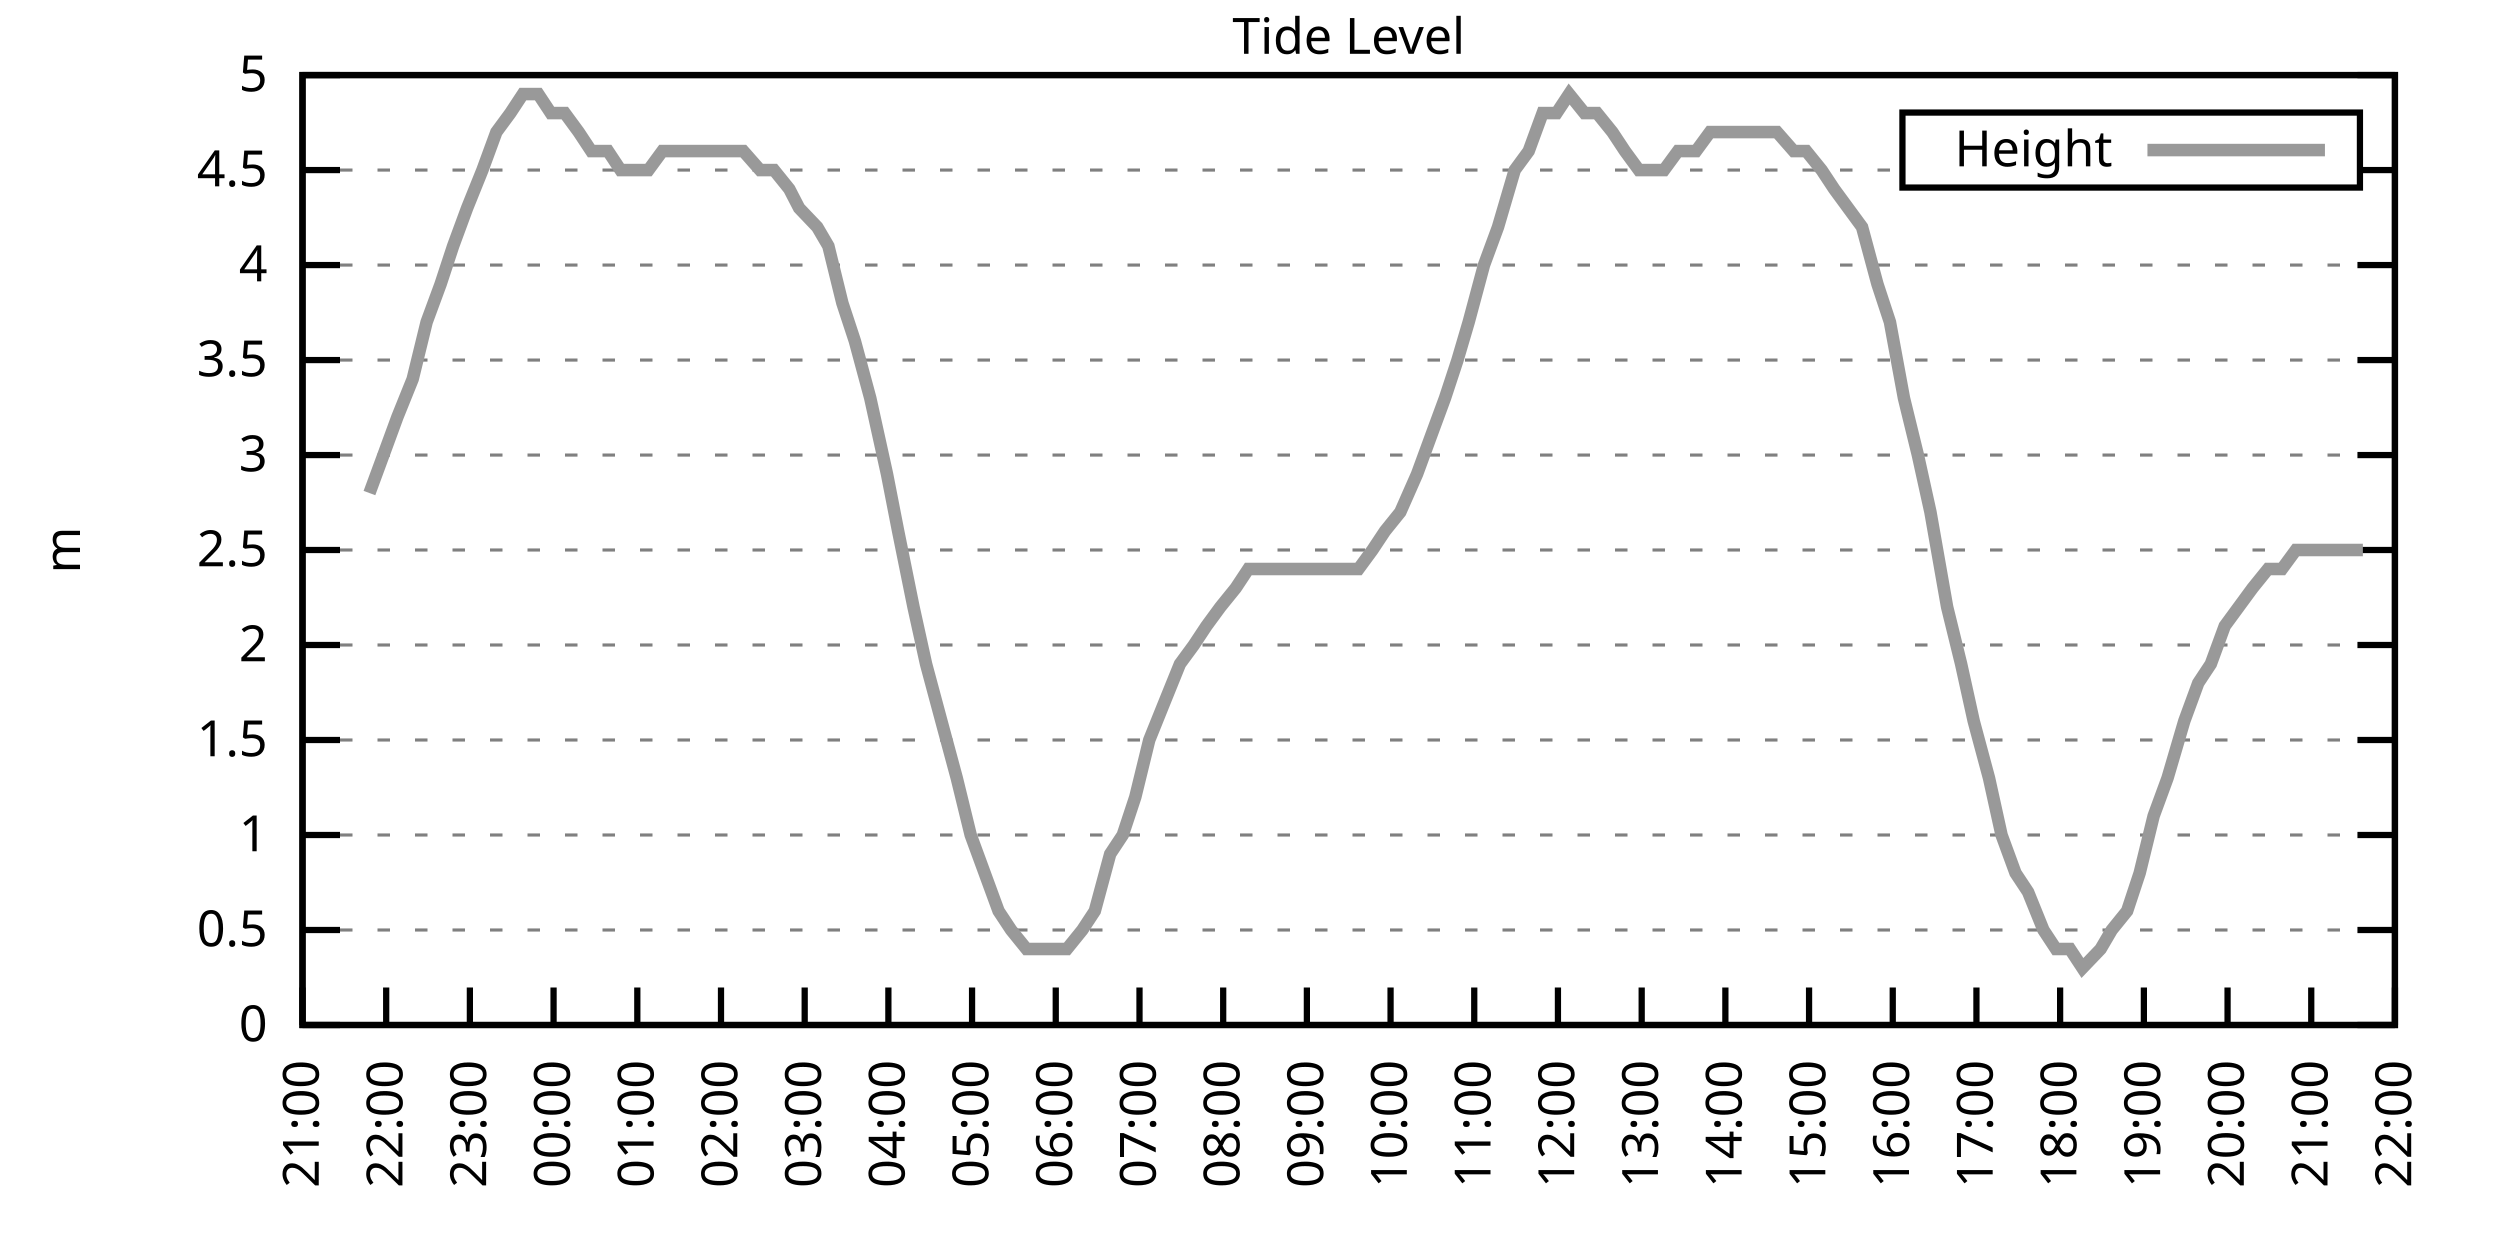
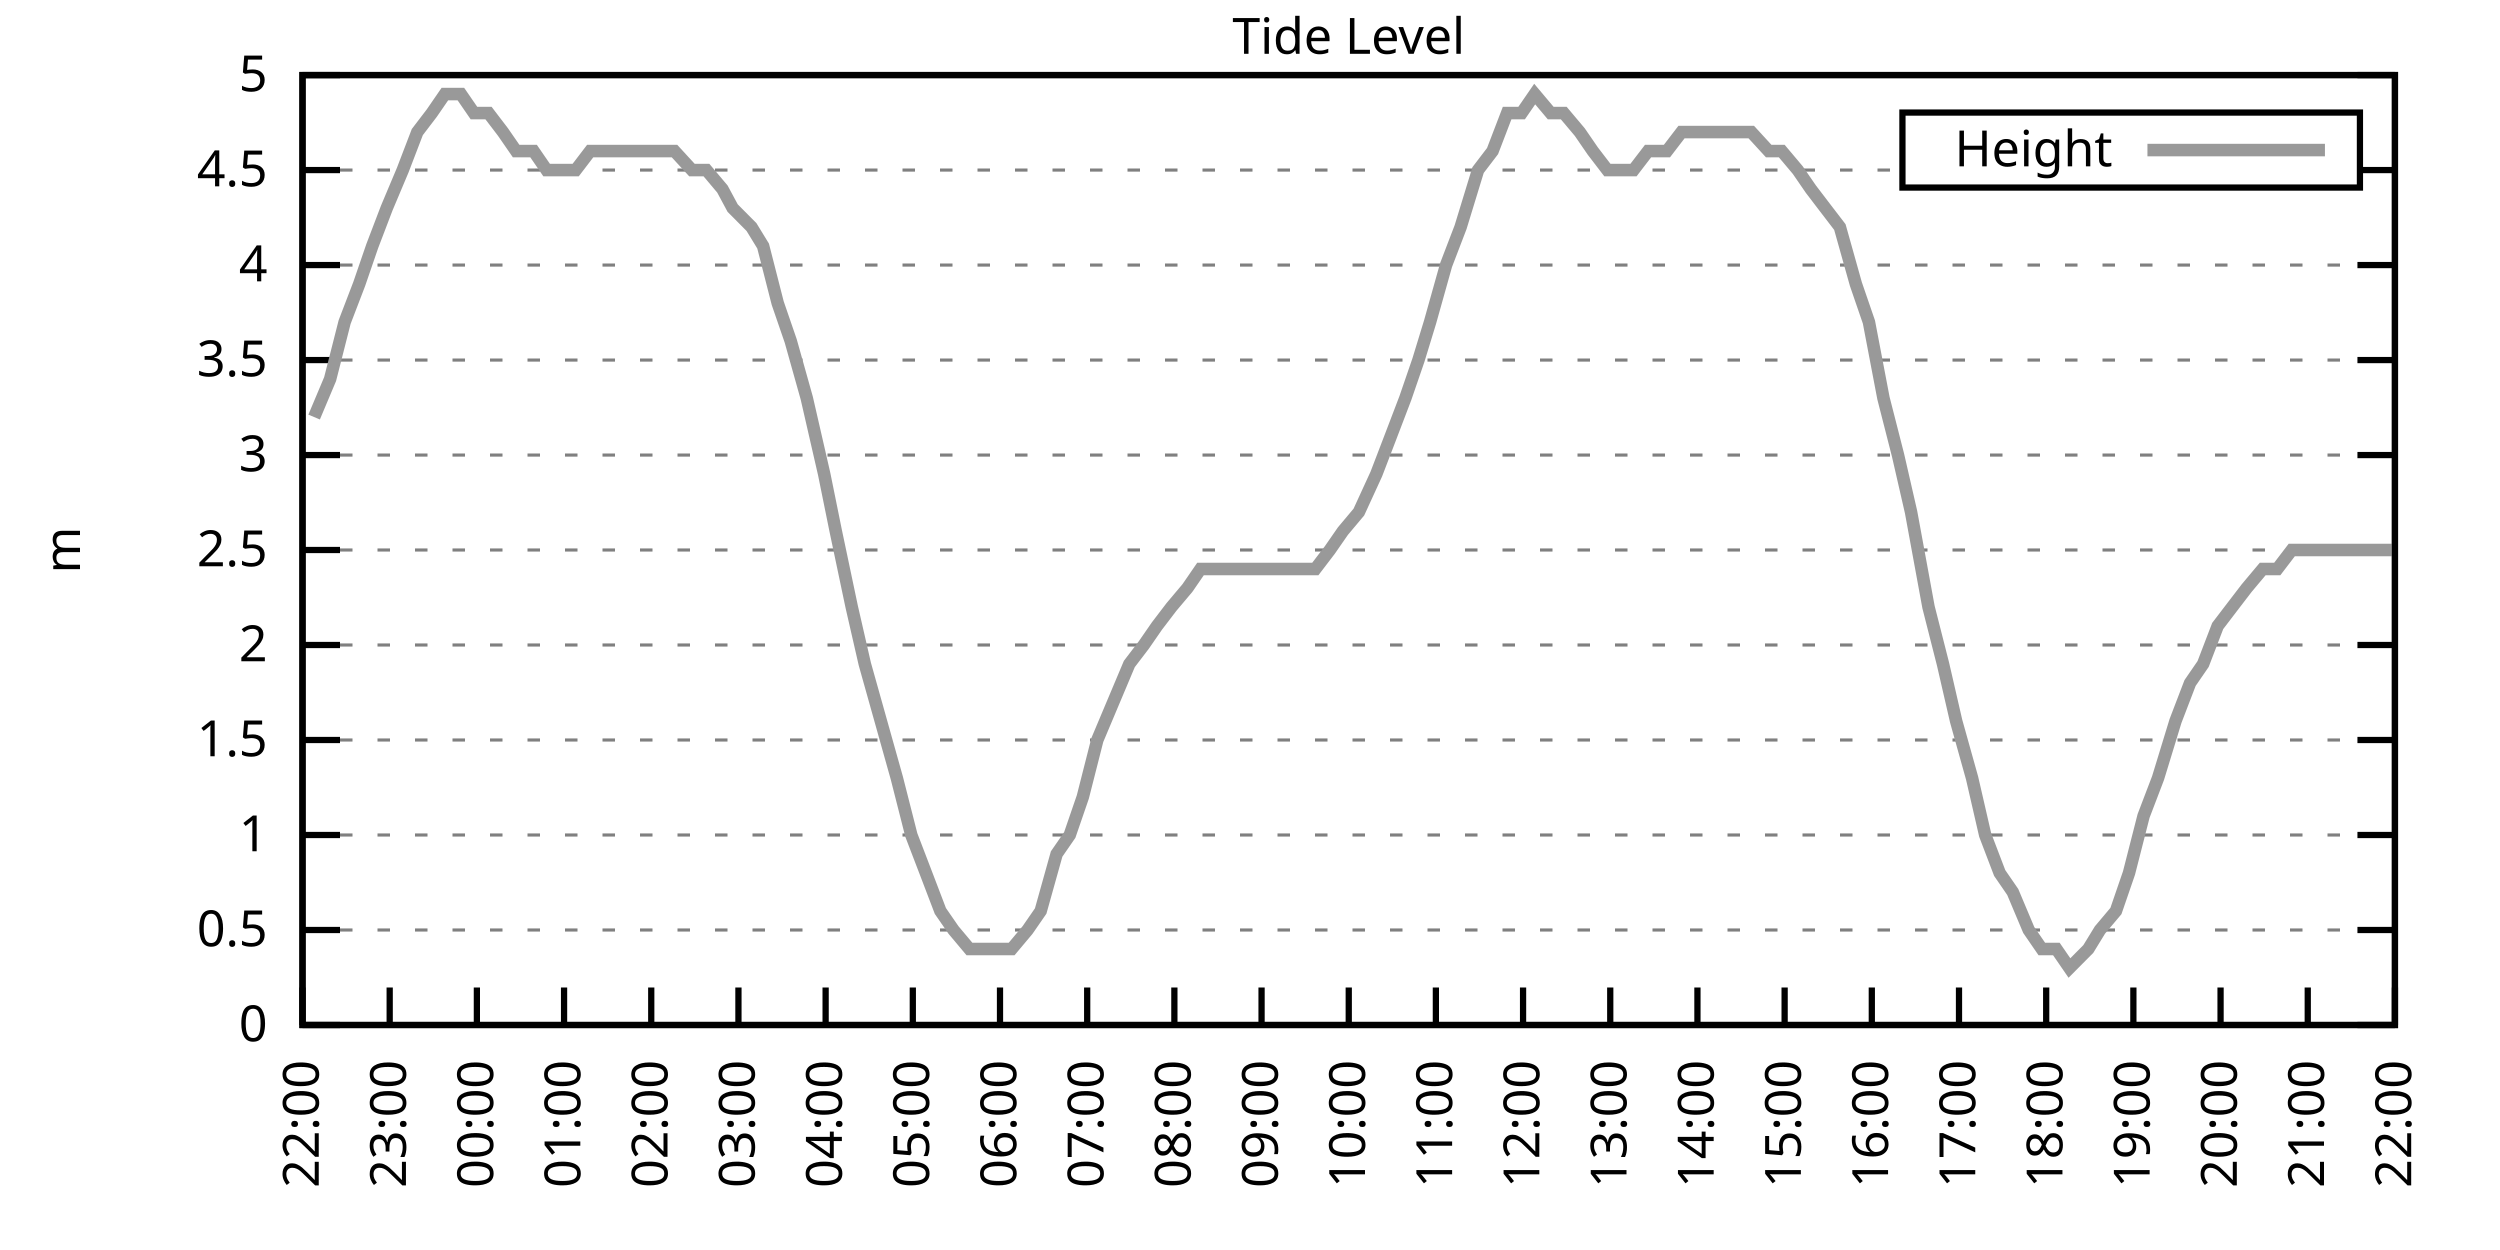
<svg xmlns="http://www.w3.org/2000/svg" xmlns:xlink="http://www.w3.org/1999/xlink" width="400" height="200" viewBox="0 0 400 200">
  <g id="gnuplot_canvas">
    <rect x="0" y="0" width="400" height="200" fill="none" />
    <defs>
      <circle id="gpDot" r="0.5" stroke-width="0.5" stroke="currentColor" />
      <path id="gpPt0" stroke-width="0.333" stroke="currentColor" d="M-1,0 h2 M0,-1 v2" />
      <path id="gpPt1" stroke-width="0.333" stroke="currentColor" d="M-1,-1 L1,1 M1,-1 L-1,1" />
      <path id="gpPt2" stroke-width="0.333" stroke="currentColor" d="M-1,0 L1,0 M0,-1 L0,1 M-1,-1 L1,1 M-1,1 L1,-1" />
      <rect id="gpPt3" stroke-width="0.333" stroke="currentColor" x="-1" y="-1" width="2" height="2" />
      <rect id="gpPt4" stroke-width="0.333" stroke="currentColor" fill="currentColor" x="-1" y="-1" width="2" height="2" />
      <circle id="gpPt5" stroke-width="0.333" stroke="currentColor" cx="0" cy="0" r="1" />
      <use xlink:href="#gpPt5" id="gpPt6" fill="currentColor" stroke="none" />
      <path id="gpPt7" stroke-width="0.333" stroke="currentColor" d="M0,-1.33 L-1.33,0.67 L1.33,0.67 z" />
      <use xlink:href="#gpPt7" id="gpPt8" fill="currentColor" stroke="none" />
      <use xlink:href="#gpPt7" id="gpPt9" stroke="currentColor" transform="rotate(180)" />
      <use xlink:href="#gpPt9" id="gpPt10" fill="currentColor" stroke="none" />
      <use xlink:href="#gpPt3" id="gpPt11" stroke="currentColor" transform="rotate(45)" />
      <use xlink:href="#gpPt11" id="gpPt12" fill="currentColor" stroke="none" />
      <path id="gpPt13" stroke-width="0.333" stroke="currentColor" d="M0,1.330 L1.265,0.411 L0.782,-1.067 L-0.782,-1.076 L-1.265,0.411 z" />
      <use xlink:href="#gpPt13" id="gpPt14" fill="currentColor" stroke="none" />
      <filter id="textbox" filterUnits="objectBoundingBox" x="0" y="0" height="1" width="1">
        <feFlood flood-color="white" flood-opacity="1" result="bgnd" />
        <feComposite in="SourceGraphic" in2="bgnd" operator="atop" />
      </filter>
      <filter id="greybox" filterUnits="objectBoundingBox" x="0" y="0" height="1" width="1">
        <feFlood flood-color="lightgrey" flood-opacity="1" result="grey" />
        <feComposite in="SourceGraphic" in2="grey" operator="atop" />
      </filter>
    </defs>
    <g fill="none" color="white" stroke="currentColor" stroke-width="1.00" stroke-linecap="butt" stroke-linejoin="miter">
</g>
    <g fill="none" color="black" stroke="currentColor" stroke-width="1.00" stroke-linecap="butt" stroke-linejoin="miter">
      <g stroke="none" shape-rendering="crispEdges">
        <polygon fill="rgb(255, 255, 255)" points="48.40,164.00 383.18,164.00 383.18,12.02 48.40,12.02 " />
      </g>
    </g>
    <g fill="none" color="black" stroke="currentColor" stroke-width="1.00" stroke-linecap="butt" stroke-linejoin="miter">
</g>
    <g fill="none" color="black" stroke="black" stroke-width="0.50" stroke-linecap="butt" stroke-linejoin="miter">
</g>
    <g fill="none" color="gray" stroke="currentColor" stroke-width="0.50" stroke-linecap="butt" stroke-linejoin="miter">
      <path stroke="gray" stroke-dasharray="2,4" class="gridline" d="M48.40,164.00 L383.19,164.00  " />
    </g>
    <g fill="none" color="gray" stroke="gray" stroke-width="1.00" stroke-linecap="butt" stroke-linejoin="miter">
</g>
    <g fill="none" color="black" stroke="currentColor" stroke-width="1.00" stroke-linecap="butt" stroke-linejoin="miter">
      <path stroke="black" d="M48.40,164.00 L54.40,164.00 M383.19,164.00 L377.19,164.00  " />
      <g transform="translate(42.80,166.60)" stroke="none" fill="black" font-family="Sans" font-size="8.00" text-anchor="end">
        <text>
          <tspan font-family="Sans"> 0</tspan>
        </text>
      </g>
    </g>
    <g fill="none" color="black" stroke="currentColor" stroke-width="1.00" stroke-linecap="butt" stroke-linejoin="miter">
</g>
    <g fill="none" color="black" stroke="black" stroke-width="0.50" stroke-linecap="butt" stroke-linejoin="miter">
</g>
    <g fill="none" color="gray" stroke="currentColor" stroke-width="0.50" stroke-linecap="butt" stroke-linejoin="miter">
      <path stroke="gray" stroke-dasharray="2,4" class="gridline" d="M48.40,148.80 L383.19,148.80  " />
    </g>
    <g fill="none" color="gray" stroke="gray" stroke-width="1.00" stroke-linecap="butt" stroke-linejoin="miter">
</g>
    <g fill="none" color="black" stroke="currentColor" stroke-width="1.00" stroke-linecap="butt" stroke-linejoin="miter">
      <path stroke="black" d="M48.40,148.80 L54.40,148.80 M383.19,148.80 L377.19,148.80  " />
      <g transform="translate(42.80,151.40)" stroke="none" fill="black" font-family="Sans" font-size="8.00" text-anchor="end">
        <text>
          <tspan font-family="Sans"> 0.5</tspan>
        </text>
      </g>
    </g>
    <g fill="none" color="black" stroke="currentColor" stroke-width="1.00" stroke-linecap="butt" stroke-linejoin="miter">
</g>
    <g fill="none" color="black" stroke="black" stroke-width="0.50" stroke-linecap="butt" stroke-linejoin="miter">
</g>
    <g fill="none" color="gray" stroke="currentColor" stroke-width="0.50" stroke-linecap="butt" stroke-linejoin="miter">
      <path stroke="gray" stroke-dasharray="2,4" class="gridline" d="M48.40,133.60 L383.19,133.60  " />
    </g>
    <g fill="none" color="gray" stroke="gray" stroke-width="1.00" stroke-linecap="butt" stroke-linejoin="miter">
</g>
    <g fill="none" color="black" stroke="currentColor" stroke-width="1.00" stroke-linecap="butt" stroke-linejoin="miter">
      <path stroke="black" d="M48.40,133.60 L54.40,133.60 M383.19,133.60 L377.19,133.60  " />
      <g transform="translate(42.80,136.20)" stroke="none" fill="black" font-family="Sans" font-size="8.00" text-anchor="end">
        <text>
          <tspan font-family="Sans"> 1</tspan>
        </text>
      </g>
    </g>
    <g fill="none" color="black" stroke="currentColor" stroke-width="1.00" stroke-linecap="butt" stroke-linejoin="miter">
</g>
    <g fill="none" color="black" stroke="black" stroke-width="0.50" stroke-linecap="butt" stroke-linejoin="miter">
</g>
    <g fill="none" color="gray" stroke="currentColor" stroke-width="0.50" stroke-linecap="butt" stroke-linejoin="miter">
      <path stroke="gray" stroke-dasharray="2,4" class="gridline" d="M48.40,118.40 L383.19,118.40  " />
    </g>
    <g fill="none" color="gray" stroke="gray" stroke-width="1.00" stroke-linecap="butt" stroke-linejoin="miter">
</g>
    <g fill="none" color="black" stroke="currentColor" stroke-width="1.00" stroke-linecap="butt" stroke-linejoin="miter">
      <path stroke="black" d="M48.40,118.40 L54.40,118.40 M383.19,118.40 L377.19,118.40  " />
      <g transform="translate(42.80,121.00)" stroke="none" fill="black" font-family="Sans" font-size="8.00" text-anchor="end">
        <text>
          <tspan font-family="Sans"> 1.5</tspan>
        </text>
      </g>
    </g>
    <g fill="none" color="black" stroke="currentColor" stroke-width="1.00" stroke-linecap="butt" stroke-linejoin="miter">
</g>
    <g fill="none" color="black" stroke="black" stroke-width="0.50" stroke-linecap="butt" stroke-linejoin="miter">
</g>
    <g fill="none" color="gray" stroke="currentColor" stroke-width="0.50" stroke-linecap="butt" stroke-linejoin="miter">
      <path stroke="gray" stroke-dasharray="2,4" class="gridline" d="M48.40,103.20 L383.19,103.20  " />
    </g>
    <g fill="none" color="gray" stroke="gray" stroke-width="1.00" stroke-linecap="butt" stroke-linejoin="miter">
</g>
    <g fill="none" color="black" stroke="currentColor" stroke-width="1.00" stroke-linecap="butt" stroke-linejoin="miter">
      <path stroke="black" d="M48.40,103.20 L54.40,103.20 M383.19,103.20 L377.19,103.20  " />
      <g transform="translate(42.80,105.80)" stroke="none" fill="black" font-family="Sans" font-size="8.00" text-anchor="end">
        <text>
          <tspan font-family="Sans"> 2</tspan>
        </text>
      </g>
    </g>
    <g fill="none" color="black" stroke="currentColor" stroke-width="1.00" stroke-linecap="butt" stroke-linejoin="miter">
</g>
    <g fill="none" color="black" stroke="black" stroke-width="0.50" stroke-linecap="butt" stroke-linejoin="miter">
</g>
    <g fill="none" color="gray" stroke="currentColor" stroke-width="0.50" stroke-linecap="butt" stroke-linejoin="miter">
      <path stroke="gray" stroke-dasharray="2,4" class="gridline" d="M48.40,88.00 L383.19,88.00  " />
    </g>
    <g fill="none" color="gray" stroke="gray" stroke-width="1.00" stroke-linecap="butt" stroke-linejoin="miter">
</g>
    <g fill="none" color="black" stroke="currentColor" stroke-width="1.00" stroke-linecap="butt" stroke-linejoin="miter">
      <path stroke="black" d="M48.40,88.00 L54.40,88.00 M383.19,88.00 L377.19,88.00  " />
      <g transform="translate(42.80,90.60)" stroke="none" fill="black" font-family="Sans" font-size="8.00" text-anchor="end">
        <text>
          <tspan font-family="Sans"> 2.5</tspan>
        </text>
      </g>
    </g>
    <g fill="none" color="black" stroke="currentColor" stroke-width="1.00" stroke-linecap="butt" stroke-linejoin="miter">
</g>
    <g fill="none" color="black" stroke="black" stroke-width="0.50" stroke-linecap="butt" stroke-linejoin="miter">
</g>
    <g fill="none" color="gray" stroke="currentColor" stroke-width="0.50" stroke-linecap="butt" stroke-linejoin="miter">
      <path stroke="gray" stroke-dasharray="2,4" class="gridline" d="M48.40,72.81 L383.19,72.81  " />
    </g>
    <g fill="none" color="gray" stroke="gray" stroke-width="1.00" stroke-linecap="butt" stroke-linejoin="miter">
</g>
    <g fill="none" color="black" stroke="currentColor" stroke-width="1.00" stroke-linecap="butt" stroke-linejoin="miter">
      <path stroke="black" d="M48.40,72.81 L54.40,72.81 M383.19,72.81 L377.19,72.81  " />
      <g transform="translate(42.80,75.41)" stroke="none" fill="black" font-family="Sans" font-size="8.00" text-anchor="end">
        <text>
          <tspan font-family="Sans"> 3</tspan>
        </text>
      </g>
    </g>
    <g fill="none" color="black" stroke="currentColor" stroke-width="1.00" stroke-linecap="butt" stroke-linejoin="miter">
</g>
    <g fill="none" color="black" stroke="black" stroke-width="0.50" stroke-linecap="butt" stroke-linejoin="miter">
</g>
    <g fill="none" color="gray" stroke="currentColor" stroke-width="0.50" stroke-linecap="butt" stroke-linejoin="miter">
      <path stroke="gray" stroke-dasharray="2,4" class="gridline" d="M48.40,57.61 L383.19,57.61  " />
    </g>
    <g fill="none" color="gray" stroke="gray" stroke-width="1.00" stroke-linecap="butt" stroke-linejoin="miter">
</g>
    <g fill="none" color="black" stroke="currentColor" stroke-width="1.00" stroke-linecap="butt" stroke-linejoin="miter">
      <path stroke="black" d="M48.40,57.61 L54.40,57.61 M383.19,57.61 L377.19,57.61  " />
      <g transform="translate(42.80,60.21)" stroke="none" fill="black" font-family="Sans" font-size="8.00" text-anchor="end">
        <text>
          <tspan font-family="Sans"> 3.5</tspan>
        </text>
      </g>
    </g>
    <g fill="none" color="black" stroke="currentColor" stroke-width="1.00" stroke-linecap="butt" stroke-linejoin="miter">
</g>
    <g fill="none" color="black" stroke="black" stroke-width="0.50" stroke-linecap="butt" stroke-linejoin="miter">
</g>
    <g fill="none" color="gray" stroke="currentColor" stroke-width="0.50" stroke-linecap="butt" stroke-linejoin="miter">
      <path stroke="gray" stroke-dasharray="2,4" class="gridline" d="M48.40,42.41 L383.19,42.41  " />
    </g>
    <g fill="none" color="gray" stroke="gray" stroke-width="1.00" stroke-linecap="butt" stroke-linejoin="miter">
</g>
    <g fill="none" color="black" stroke="currentColor" stroke-width="1.00" stroke-linecap="butt" stroke-linejoin="miter">
      <path stroke="black" d="M48.40,42.41 L54.40,42.41 M383.19,42.41 L377.19,42.41  " />
      <g transform="translate(42.80,45.01)" stroke="none" fill="black" font-family="Sans" font-size="8.00" text-anchor="end">
        <text>
          <tspan font-family="Sans"> 4</tspan>
        </text>
      </g>
    </g>
    <g fill="none" color="black" stroke="currentColor" stroke-width="1.00" stroke-linecap="butt" stroke-linejoin="miter">
</g>
    <g fill="none" color="black" stroke="black" stroke-width="0.50" stroke-linecap="butt" stroke-linejoin="miter">
</g>
    <g fill="none" color="gray" stroke="currentColor" stroke-width="0.50" stroke-linecap="butt" stroke-linejoin="miter">
      <path stroke="gray" stroke-dasharray="2,4" class="gridline" d="M48.40,27.21 L304.39,27.21 M377.59,27.21 L383.19,27.21  " />
    </g>
    <g fill="none" color="gray" stroke="gray" stroke-width="1.00" stroke-linecap="butt" stroke-linejoin="miter">
</g>
    <g fill="none" color="black" stroke="currentColor" stroke-width="1.00" stroke-linecap="butt" stroke-linejoin="miter">
      <path stroke="black" d="M48.40,27.21 L54.40,27.21 M383.19,27.21 L377.19,27.21  " />
      <g transform="translate(42.80,29.81)" stroke="none" fill="black" font-family="Sans" font-size="8.00" text-anchor="end">
        <text>
          <tspan font-family="Sans"> 4.5</tspan>
        </text>
      </g>
    </g>
    <g fill="none" color="black" stroke="currentColor" stroke-width="1.00" stroke-linecap="butt" stroke-linejoin="miter">
</g>
    <g fill="none" color="black" stroke="black" stroke-width="0.50" stroke-linecap="butt" stroke-linejoin="miter">
</g>
    <g fill="none" color="gray" stroke="currentColor" stroke-width="0.50" stroke-linecap="butt" stroke-linejoin="miter">
      <path stroke="gray" stroke-dasharray="2,4" class="gridline" d="M48.40,12.01 L383.19,12.01  " />
    </g>
    <g fill="none" color="gray" stroke="gray" stroke-width="1.00" stroke-linecap="butt" stroke-linejoin="miter">
</g>
    <g fill="none" color="black" stroke="currentColor" stroke-width="1.00" stroke-linecap="butt" stroke-linejoin="miter">
      <path stroke="black" d="M48.40,12.01 L54.40,12.01 M383.19,12.01 L377.19,12.01  " />
      <g transform="translate(42.80,14.61)" stroke="none" fill="black" font-family="Sans" font-size="8.00" text-anchor="end">
        <text>
          <tspan font-family="Sans"> 5</tspan>
        </text>
      </g>
    </g>
    <g fill="none" color="black" stroke="currentColor" stroke-width="1.00" stroke-linecap="butt" stroke-linejoin="miter">
      <path stroke="black" d="M48.40,164.00 L48.40,158.00  " />
      <g transform="translate(51.00,169.60) rotate(270.00)" stroke="none" fill="black" font-family="Sans" font-size="8.00" text-anchor="end">
        <text>
-           <tspan font-family="Sans">21:00</tspan>
-         </text>
-       </g>
-     </g>
-     <g fill="none" color="black" stroke="currentColor" stroke-width="1.00" stroke-linecap="butt" stroke-linejoin="miter">
-       <path stroke="black" d="M61.79,164.00 L61.79,158.00  " />
-       <g transform="translate(64.39,169.60) rotate(270.00)" stroke="none" fill="black" font-family="Sans" font-size="8.00" text-anchor="end">
-         <text>
          <tspan font-family="Sans">22:00</tspan>
        </text>
      </g>
    </g>
    <g fill="none" color="black" stroke="currentColor" stroke-width="1.00" stroke-linecap="butt" stroke-linejoin="miter">
-       <path stroke="black" d="M75.18,164.00 L75.18,158.00  " />
-       <g transform="translate(77.78,169.60) rotate(270.00)" stroke="none" fill="black" font-family="Sans" font-size="8.00" text-anchor="end">
+       <path stroke="black" d="M62.35,164.00 L62.35,158.00  " />
+       <g transform="translate(64.95,169.60) rotate(270.00)" stroke="none" fill="black" font-family="Sans" font-size="8.00" text-anchor="end">
        <text>
          <tspan font-family="Sans">23:00</tspan>
        </text>
      </g>
    </g>
    <g fill="none" color="black" stroke="currentColor" stroke-width="1.00" stroke-linecap="butt" stroke-linejoin="miter">
-       <path stroke="black" d="M88.57,164.00 L88.57,158.00  " />
-       <g transform="translate(91.17,169.60) rotate(270.00)" stroke="none" fill="black" font-family="Sans" font-size="8.00" text-anchor="end">
+       <path stroke="black" d="M76.30,164.00 L76.30,158.00  " />
+       <g transform="translate(78.90,169.60) rotate(270.00)" stroke="none" fill="black" font-family="Sans" font-size="8.00" text-anchor="end">
        <text>
          <tspan font-family="Sans">00:00</tspan>
        </text>
      </g>
    </g>
    <g fill="none" color="black" stroke="currentColor" stroke-width="1.00" stroke-linecap="butt" stroke-linejoin="miter">
-       <path stroke="black" d="M101.97,164.00 L101.97,158.00  " />
-       <g transform="translate(104.57,169.60) rotate(270.00)" stroke="none" fill="black" font-family="Sans" font-size="8.00" text-anchor="end">
+       <path stroke="black" d="M90.25,164.00 L90.25,158.00  " />
+       <g transform="translate(92.85,169.60) rotate(270.00)" stroke="none" fill="black" font-family="Sans" font-size="8.00" text-anchor="end">
        <text>
          <tspan font-family="Sans">01:00</tspan>
        </text>
      </g>
    </g>
    <g fill="none" color="black" stroke="currentColor" stroke-width="1.00" stroke-linecap="butt" stroke-linejoin="miter">
-       <path stroke="black" d="M115.36,164.00 L115.36,158.00  " />
-       <g transform="translate(117.96,169.60) rotate(270.00)" stroke="none" fill="black" font-family="Sans" font-size="8.00" text-anchor="end">
+       <path stroke="black" d="M104.20,164.00 L104.20,158.00  " />
+       <g transform="translate(106.80,169.60) rotate(270.00)" stroke="none" fill="black" font-family="Sans" font-size="8.00" text-anchor="end">
        <text>
          <tspan font-family="Sans">02:00</tspan>
        </text>
      </g>
    </g>
    <g fill="none" color="black" stroke="currentColor" stroke-width="1.00" stroke-linecap="butt" stroke-linejoin="miter">
-       <path stroke="black" d="M128.75,164.00 L128.75,158.00  " />
-       <g transform="translate(131.35,169.60) rotate(270.00)" stroke="none" fill="black" font-family="Sans" font-size="8.00" text-anchor="end">
+       <path stroke="black" d="M118.15,164.00 L118.15,158.00  " />
+       <g transform="translate(120.75,169.60) rotate(270.00)" stroke="none" fill="black" font-family="Sans" font-size="8.00" text-anchor="end">
        <text>
          <tspan font-family="Sans">03:00</tspan>
        </text>
      </g>
    </g>
    <g fill="none" color="black" stroke="currentColor" stroke-width="1.00" stroke-linecap="butt" stroke-linejoin="miter">
-       <path stroke="black" d="M142.14,164.00 L142.14,158.00  " />
-       <g transform="translate(144.74,169.60) rotate(270.00)" stroke="none" fill="black" font-family="Sans" font-size="8.00" text-anchor="end">
+       <path stroke="black" d="M132.10,164.00 L132.10,158.00  " />
+       <g transform="translate(134.70,169.60) rotate(270.00)" stroke="none" fill="black" font-family="Sans" font-size="8.00" text-anchor="end">
        <text>
          <tspan font-family="Sans">04:00</tspan>
        </text>
      </g>
    </g>
    <g fill="none" color="black" stroke="currentColor" stroke-width="1.00" stroke-linecap="butt" stroke-linejoin="miter">
-       <path stroke="black" d="M155.53,164.00 L155.53,158.00  " />
-       <g transform="translate(158.13,169.60) rotate(270.00)" stroke="none" fill="black" font-family="Sans" font-size="8.00" text-anchor="end">
+       <path stroke="black" d="M146.05,164.00 L146.05,158.00  " />
+       <g transform="translate(148.65,169.60) rotate(270.00)" stroke="none" fill="black" font-family="Sans" font-size="8.00" text-anchor="end">
        <text>
          <tspan font-family="Sans">05:00</tspan>
        </text>
      </g>
    </g>
    <g fill="none" color="black" stroke="currentColor" stroke-width="1.00" stroke-linecap="butt" stroke-linejoin="miter">
-       <path stroke="black" d="M168.92,164.00 L168.92,158.00  " />
-       <g transform="translate(171.52,169.60) rotate(270.00)" stroke="none" fill="black" font-family="Sans" font-size="8.00" text-anchor="end">
+       <path stroke="black" d="M160.00,164.00 L160.00,158.00  " />
+       <g transform="translate(162.60,169.60) rotate(270.00)" stroke="none" fill="black" font-family="Sans" font-size="8.00" text-anchor="end">
        <text>
          <tspan font-family="Sans">06:00</tspan>
        </text>
      </g>
    </g>
    <g fill="none" color="black" stroke="currentColor" stroke-width="1.00" stroke-linecap="butt" stroke-linejoin="miter">
-       <path stroke="black" d="M182.32,164.00 L182.32,158.00  " />
-       <g transform="translate(184.92,169.60) rotate(270.00)" stroke="none" fill="black" font-family="Sans" font-size="8.00" text-anchor="end">
+       <path stroke="black" d="M173.95,164.00 L173.95,158.00  " />
+       <g transform="translate(176.55,169.60) rotate(270.00)" stroke="none" fill="black" font-family="Sans" font-size="8.00" text-anchor="end">
        <text>
          <tspan font-family="Sans">07:00</tspan>
        </text>
      </g>
    </g>
    <g fill="none" color="black" stroke="currentColor" stroke-width="1.00" stroke-linecap="butt" stroke-linejoin="miter">
-       <path stroke="black" d="M195.71,164.00 L195.71,158.00  " />
-       <g transform="translate(198.31,169.60) rotate(270.00)" stroke="none" fill="black" font-family="Sans" font-size="8.00" text-anchor="end">
+       <path stroke="black" d="M187.90,164.00 L187.90,158.00  " />
+       <g transform="translate(190.50,169.60) rotate(270.00)" stroke="none" fill="black" font-family="Sans" font-size="8.00" text-anchor="end">
        <text>
          <tspan font-family="Sans">08:00</tspan>
        </text>
      </g>
    </g>
    <g fill="none" color="black" stroke="currentColor" stroke-width="1.00" stroke-linecap="butt" stroke-linejoin="miter">
-       <path stroke="black" d="M209.10,164.00 L209.10,158.00  " />
-       <g transform="translate(211.70,169.60) rotate(270.00)" stroke="none" fill="black" font-family="Sans" font-size="8.00" text-anchor="end">
+       <path stroke="black" d="M201.85,164.00 L201.85,158.00  " />
+       <g transform="translate(204.45,169.60) rotate(270.00)" stroke="none" fill="black" font-family="Sans" font-size="8.00" text-anchor="end">
        <text>
          <tspan font-family="Sans">09:00</tspan>
        </text>
      </g>
    </g>
    <g fill="none" color="black" stroke="currentColor" stroke-width="1.00" stroke-linecap="butt" stroke-linejoin="miter">
-       <path stroke="black" d="M222.49,164.00 L222.49,158.00  " />
-       <g transform="translate(225.09,169.60) rotate(270.00)" stroke="none" fill="black" font-family="Sans" font-size="8.00" text-anchor="end">
+       <path stroke="black" d="M215.80,164.00 L215.80,158.00  " />
+       <g transform="translate(218.40,169.60) rotate(270.00)" stroke="none" fill="black" font-family="Sans" font-size="8.00" text-anchor="end">
        <text>
          <tspan font-family="Sans">10:00</tspan>
        </text>
      </g>
    </g>
    <g fill="none" color="black" stroke="currentColor" stroke-width="1.00" stroke-linecap="butt" stroke-linejoin="miter">
-       <path stroke="black" d="M235.88,164.00 L235.88,158.00  " />
-       <g transform="translate(238.48,169.60) rotate(270.00)" stroke="none" fill="black" font-family="Sans" font-size="8.00" text-anchor="end">
+       <path stroke="black" d="M229.74,164.00 L229.74,158.00  " />
+       <g transform="translate(232.34,169.60) rotate(270.00)" stroke="none" fill="black" font-family="Sans" font-size="8.00" text-anchor="end">
        <text>
          <tspan font-family="Sans">11:00</tspan>
        </text>
      </g>
    </g>
    <g fill="none" color="black" stroke="currentColor" stroke-width="1.00" stroke-linecap="butt" stroke-linejoin="miter">
-       <path stroke="black" d="M249.27,164.00 L249.27,158.00  " />
-       <g transform="translate(251.87,169.60) rotate(270.00)" stroke="none" fill="black" font-family="Sans" font-size="8.00" text-anchor="end">
+       <path stroke="black" d="M243.69,164.00 L243.69,158.00  " />
+       <g transform="translate(246.29,169.60) rotate(270.00)" stroke="none" fill="black" font-family="Sans" font-size="8.00" text-anchor="end">
        <text>
          <tspan font-family="Sans">12:00</tspan>
        </text>
      </g>
    </g>
    <g fill="none" color="black" stroke="currentColor" stroke-width="1.00" stroke-linecap="butt" stroke-linejoin="miter">
-       <path stroke="black" d="M262.67,164.00 L262.67,158.00  " />
-       <g transform="translate(265.27,169.60) rotate(270.00)" stroke="none" fill="black" font-family="Sans" font-size="8.00" text-anchor="end">
+       <path stroke="black" d="M257.64,164.00 L257.64,158.00  " />
+       <g transform="translate(260.24,169.60) rotate(270.00)" stroke="none" fill="black" font-family="Sans" font-size="8.00" text-anchor="end">
        <text>
          <tspan font-family="Sans">13:00</tspan>
        </text>
      </g>
    </g>
    <g fill="none" color="black" stroke="currentColor" stroke-width="1.00" stroke-linecap="butt" stroke-linejoin="miter">
-       <path stroke="black" d="M276.06,164.00 L276.06,158.00  " />
-       <g transform="translate(278.66,169.60) rotate(270.00)" stroke="none" fill="black" font-family="Sans" font-size="8.00" text-anchor="end">
+       <path stroke="black" d="M271.59,164.00 L271.59,158.00  " />
+       <g transform="translate(274.19,169.60) rotate(270.00)" stroke="none" fill="black" font-family="Sans" font-size="8.00" text-anchor="end">
        <text>
          <tspan font-family="Sans">14:00</tspan>
        </text>
      </g>
    </g>
    <g fill="none" color="black" stroke="currentColor" stroke-width="1.00" stroke-linecap="butt" stroke-linejoin="miter">
-       <path stroke="black" d="M289.45,164.00 L289.45,158.00  " />
-       <g transform="translate(292.05,169.60) rotate(270.00)" stroke="none" fill="black" font-family="Sans" font-size="8.00" text-anchor="end">
+       <path stroke="black" d="M285.54,164.00 L285.54,158.00  " />
+       <g transform="translate(288.14,169.60) rotate(270.00)" stroke="none" fill="black" font-family="Sans" font-size="8.00" text-anchor="end">
        <text>
          <tspan font-family="Sans">15:00</tspan>
        </text>
      </g>
    </g>
    <g fill="none" color="black" stroke="currentColor" stroke-width="1.00" stroke-linecap="butt" stroke-linejoin="miter">
-       <path stroke="black" d="M302.84,164.00 L302.84,158.00  " />
-       <g transform="translate(305.44,169.60) rotate(270.00)" stroke="none" fill="black" font-family="Sans" font-size="8.00" text-anchor="end">
+       <path stroke="black" d="M299.49,164.00 L299.49,158.00  " />
+       <g transform="translate(302.09,169.60) rotate(270.00)" stroke="none" fill="black" font-family="Sans" font-size="8.00" text-anchor="end">
        <text>
          <tspan font-family="Sans">16:00</tspan>
        </text>
      </g>
    </g>
    <g fill="none" color="black" stroke="currentColor" stroke-width="1.00" stroke-linecap="butt" stroke-linejoin="miter">
-       <path stroke="black" d="M316.23,164.00 L316.23,158.00  " />
-       <g transform="translate(318.83,169.60) rotate(270.00)" stroke="none" fill="black" font-family="Sans" font-size="8.00" text-anchor="end">
+       <path stroke="black" d="M313.44,164.00 L313.44,158.00  " />
+       <g transform="translate(316.04,169.60) rotate(270.00)" stroke="none" fill="black" font-family="Sans" font-size="8.00" text-anchor="end">
        <text>
          <tspan font-family="Sans">17:00</tspan>
        </text>
      </g>
    </g>
    <g fill="none" color="black" stroke="currentColor" stroke-width="1.00" stroke-linecap="butt" stroke-linejoin="miter">
-       <path stroke="black" d="M329.62,164.00 L329.62,158.00  " />
-       <g transform="translate(332.22,169.60) rotate(270.00)" stroke="none" fill="black" font-family="Sans" font-size="8.00" text-anchor="end">
+       <path stroke="black" d="M327.39,164.00 L327.39,158.00  " />
+       <g transform="translate(329.99,169.60) rotate(270.00)" stroke="none" fill="black" font-family="Sans" font-size="8.00" text-anchor="end">
        <text>
          <tspan font-family="Sans">18:00</tspan>
        </text>
      </g>
    </g>
    <g fill="none" color="black" stroke="currentColor" stroke-width="1.00" stroke-linecap="butt" stroke-linejoin="miter">
-       <path stroke="black" d="M343.02,164.00 L343.02,158.00  " />
-       <g transform="translate(345.62,169.60) rotate(270.00)" stroke="none" fill="black" font-family="Sans" font-size="8.00" text-anchor="end">
+       <path stroke="black" d="M341.34,164.00 L341.34,158.00  " />
+       <g transform="translate(343.94,169.60) rotate(270.00)" stroke="none" fill="black" font-family="Sans" font-size="8.00" text-anchor="end">
        <text>
          <tspan font-family="Sans">19:00</tspan>
        </text>
      </g>
    </g>
    <g fill="none" color="black" stroke="currentColor" stroke-width="1.00" stroke-linecap="butt" stroke-linejoin="miter">
-       <path stroke="black" d="M356.41,164.00 L356.41,158.00  " />
-       <g transform="translate(359.01,169.60) rotate(270.00)" stroke="none" fill="black" font-family="Sans" font-size="8.00" text-anchor="end">
+       <path stroke="black" d="M355.29,164.00 L355.29,158.00  " />
+       <g transform="translate(357.89,169.60) rotate(270.00)" stroke="none" fill="black" font-family="Sans" font-size="8.00" text-anchor="end">
        <text>
          <tspan font-family="Sans">20:00</tspan>
        </text>
      </g>
    </g>
    <g fill="none" color="black" stroke="currentColor" stroke-width="1.00" stroke-linecap="butt" stroke-linejoin="miter">
-       <path stroke="black" d="M369.80,164.00 L369.80,158.00  " />
-       <g transform="translate(372.40,169.60) rotate(270.00)" stroke="none" fill="black" font-family="Sans" font-size="8.00" text-anchor="end">
+       <path stroke="black" d="M369.24,164.00 L369.24,158.00  " />
+       <g transform="translate(371.84,169.60) rotate(270.00)" stroke="none" fill="black" font-family="Sans" font-size="8.00" text-anchor="end">
        <text>
          <tspan font-family="Sans">21:00</tspan>
        </text>
      </g>
    </g>
    <g fill="none" color="black" stroke="currentColor" stroke-width="1.00" stroke-linecap="butt" stroke-linejoin="miter">
      <path stroke="black" d="M383.19,164.00 L383.19,158.00  " />
      <g transform="translate(385.79,169.60) rotate(270.00)" stroke="none" fill="black" font-family="Sans" font-size="8.00" text-anchor="end">
        <text>
          <tspan font-family="Sans">22:00</tspan>
        </text>
      </g>
    </g>
    <g fill="none" color="black" stroke="currentColor" stroke-width="1.00" stroke-linecap="butt" stroke-linejoin="miter">
</g>
    <g fill="none" color="black" stroke="currentColor" stroke-width="1.00" stroke-linecap="butt" stroke-linejoin="miter">
      <path stroke="black" d="M48.40,12.01 L48.40,164.00 L383.19,164.00 L383.19,12.01 L48.40,12.01 Z  " />
    </g>
    <g fill="none" color="black" stroke="currentColor" stroke-width="1.00" stroke-linecap="butt" stroke-linejoin="miter">
</g>
    <g fill="none" color="black" stroke="currentColor" stroke-width="1.00" stroke-linecap="butt" stroke-linejoin="miter">
      <path stroke="black" d="M304.39,30.01 L304.39,18.01 L377.59,18.01 L377.59,30.01 L304.39,30.01 Z  " />
    </g>
    <g id="Tide_level_plot_1">
      <g fill="none" color="white" stroke="black" stroke-width="2.00" stroke-linecap="butt" stroke-linejoin="miter">
</g>
      <g fill="none" color="black" stroke="currentColor" stroke-width="2.00" stroke-linecap="butt" stroke-linejoin="miter">
        <g transform="translate(337.99,26.61)" stroke="none" fill="black" font-family="Sans" font-size="8.00" text-anchor="end">
          <text>
            <tspan font-family="Sans">Height</tspan>
          </text>
        </g>
      </g>
      <g fill="none" color="black" stroke="currentColor" stroke-width="2.00" stroke-linecap="butt" stroke-linejoin="miter">
-         <path stroke="rgb(153, 153, 153)" d="M343.59,24.01 L371.99,24.01 M59.11,78.89 L61.35,72.81 L63.58,66.73 L66.03,60.65 L68.26,51.53 L70.50,45.45   L72.50,39.37 L74.74,33.29 L77.19,27.21 L79.42,21.13 L81.66,18.09 L83.66,15.05 L86.12,15.05 L88.13,18.09   L90.36,18.09 L92.59,21.13 L94.60,24.17 L97.28,24.17 L99.29,27.21 L101.07,27.21 L103.75,27.21 L105.98,24.17   L107.77,24.17 L110.22,24.17 L112.68,24.17 L114.69,24.17 L116.92,24.17 L118.93,24.17 L121.61,27.21 L123.84,27.21   L126.29,30.25 L127.86,33.29 L130.76,36.33 L132.54,39.37 L134.78,48.49 L136.78,54.57 L139.24,63.69 L141.92,75.85   L143.70,84.97 L146.16,97.12 L148.17,106.24 L150.62,115.36 L153.08,124.48 L155.31,133.60 L157.54,139.68 L159.77,145.76   L161.78,148.80 L164.24,151.84 L166.47,151.84 L168.48,151.84 L170.71,151.84 L173.17,148.80 L175.17,145.76 L177.63,136.64   L179.64,133.60 L181.65,127.52 L183.88,118.40 L186.33,112.32 L188.79,106.24 L191.02,103.20 L193.03,100.16 L195.26,97.12   L197.72,94.08 L199.73,91.04 L201.73,91.04 L204.41,91.04 L206.42,91.04 L208.21,91.04 L210.66,91.04 L213.12,91.04   L215.35,91.04 L217.36,91.04 L219.59,88.00 L221.60,84.97 L224.05,81.93 L226.73,75.85 L228.96,69.77 L231.20,63.69   L233.20,57.61 L234.99,51.53 L237.44,42.41 L239.68,36.33 L242.36,27.21 L244.59,24.17 L246.82,18.09 L249.05,18.09   L251.06,15.05 L253.51,18.09 L255.52,18.09 L257.98,21.13 L259.99,24.17 L262.22,27.21 L264.67,27.21 L266.24,27.21   L268.47,24.17 L271.37,24.17 L273.60,21.13 L275.83,21.13 L277.40,21.13 L279.85,21.13 L282.53,21.13 L284.32,21.13   L286.99,24.17 L289.00,24.17 L291.46,27.21 L293.47,30.25 L295.70,33.29 L297.93,36.33 L300.39,45.45 L302.39,51.53   L304.63,63.69 L306.86,72.81 L308.87,81.93 L311.54,97.12 L313.78,106.24 L315.79,115.36 L318.24,124.48 L320.25,133.60   L322.48,139.68 L324.49,142.72 L326.95,148.80 L328.95,151.84 L331.19,151.84 L333.19,154.88 L336.10,151.84 L337.88,148.80   L340.34,145.76 L342.35,139.68 L344.58,130.56 L346.81,124.48 L349.49,115.36 L351.72,109.28 L353.73,106.24 L355.96,100.16   L358.19,97.12 L360.42,94.08 L362.88,91.04 L365.11,91.04 L367.34,88.00 L369.58,88.00 L371.81,88.00 L373.82,88.00   L376.05,88.00 L378.06,88.00  " />
+         <path stroke="rgb(153, 153, 153)" d="M343.59,24.01 L371.99,24.01 M50.26,66.73 L52.82,60.65 L55.14,51.53 L57.47,45.45 L59.56,39.37 L61.88,33.29   L64.44,27.21 L66.77,21.13 L69.09,18.09 L71.18,15.05 L73.74,15.05 L75.83,18.09 L78.16,18.09 L80.48,21.13   L82.58,24.17 L85.37,24.17 L87.46,27.21 L89.32,27.21 L92.11,27.21 L94.43,24.17 L96.29,24.17 L98.85,24.17   L101.41,24.17 L103.50,24.17 L105.83,24.17 L107.92,24.17 L110.71,27.21 L113.03,27.21 L115.59,30.25 L117.22,33.29   L120.24,36.33 L122.10,39.37 L124.43,48.49 L126.52,54.57 L129.08,63.69 L131.87,75.85 L133.72,84.97 L136.28,97.12   L138.37,106.24 L140.93,115.36 L143.49,124.48 L145.81,133.60 L148.14,139.68 L150.46,145.76 L152.56,148.80 L155.11,151.84   L157.44,151.84 L159.53,151.84 L161.86,151.84 L164.41,148.80 L166.51,145.76 L169.06,136.64 L171.16,133.60 L173.25,127.52   L175.57,118.40 L178.13,112.32 L180.69,106.24 L183.01,103.20 L185.11,100.16 L187.43,97.12 L189.99,94.08 L192.08,91.04   L194.17,91.04 L196.96,91.04 L199.06,91.04 L200.92,91.04 L203.47,91.04 L206.03,91.04 L208.36,91.04 L210.45,91.04   L212.77,88.00 L214.87,84.97 L217.42,81.93 L220.21,75.85 L222.54,69.77 L224.86,63.69 L226.95,57.61 L228.81,51.53   L231.37,42.41 L233.70,36.33 L236.49,27.21 L238.81,24.17 L241.14,18.09 L243.46,18.09 L245.55,15.05 L248.11,18.09   L250.20,18.09 L252.76,21.13 L254.85,24.17 L257.18,27.21 L259.74,27.21 L261.36,27.21 L263.69,24.17 L266.71,24.17   L269.04,21.13 L271.36,21.13 L272.99,21.13 L275.55,21.13 L278.34,21.13 L280.20,21.13 L282.99,24.17 L285.08,24.17   L287.64,27.21 L289.73,30.25 L292.05,33.29 L294.38,36.33 L296.94,45.45 L299.03,51.53 L301.35,63.69 L303.68,72.81   L305.77,81.93 L308.56,97.12 L310.88,106.24 L312.98,115.36 L315.53,124.48 L317.63,133.60 L319.95,139.68 L322.04,142.72   L324.60,148.80 L326.69,151.84 L329.02,151.84 L331.11,154.88 L334.13,151.84 L335.99,148.80 L338.55,145.76 L340.64,139.68   L342.97,130.56 L345.29,124.48 L348.08,115.36 L350.41,109.28 L352.50,106.24 L354.83,100.16 L357.15,97.12 L359.48,94.08   L362.03,91.04 L364.36,91.04 L366.68,88.00 L369.01,88.00 L371.33,88.00 L373.43,88.00 L375.75,88.00 L377.84,88.00   L380.63,88.00 L382.73,88.00  " />
      </g>
    </g>
    <g fill="none" color="black" stroke="currentColor" stroke-width="2.00" stroke-linecap="butt" stroke-linejoin="miter">
</g>
    <g fill="none" color="black" stroke="black" stroke-width="1.00" stroke-linecap="butt" stroke-linejoin="miter">
</g>
    <g fill="none" color="black" stroke="currentColor" stroke-width="1.00" stroke-linecap="butt" stroke-linejoin="miter">
      <path stroke="black" d="M48.40,12.01 L48.40,164.00 L383.19,164.00 L383.19,12.01 L48.40,12.01 Z  " />
      <g transform="translate(12.80,88.01) rotate(270.00)" stroke="none" fill="black" font-family="Sans" font-size="8.00" text-anchor="middle">
        <text>
          <tspan font-family="Sans">m</tspan>
        </text>
      </g>
    </g>
    <g fill="none" color="black" stroke="currentColor" stroke-width="1.00" stroke-linecap="butt" stroke-linejoin="miter">
</g>
    <g fill="none" color="black" stroke="currentColor" stroke-width="1.00" stroke-linecap="butt" stroke-linejoin="miter">
      <g transform="translate(215.79,8.61)" stroke="none" fill="black" font-family="Sans" font-size="8.00" text-anchor="middle">
        <text>
          <tspan font-family="Sans">Tide Level</tspan>
        </text>
      </g>
    </g>
    <g fill="none" color="black" stroke="currentColor" stroke-width="1.00" stroke-linecap="butt" stroke-linejoin="miter">
</g>
  </g>
</svg>
